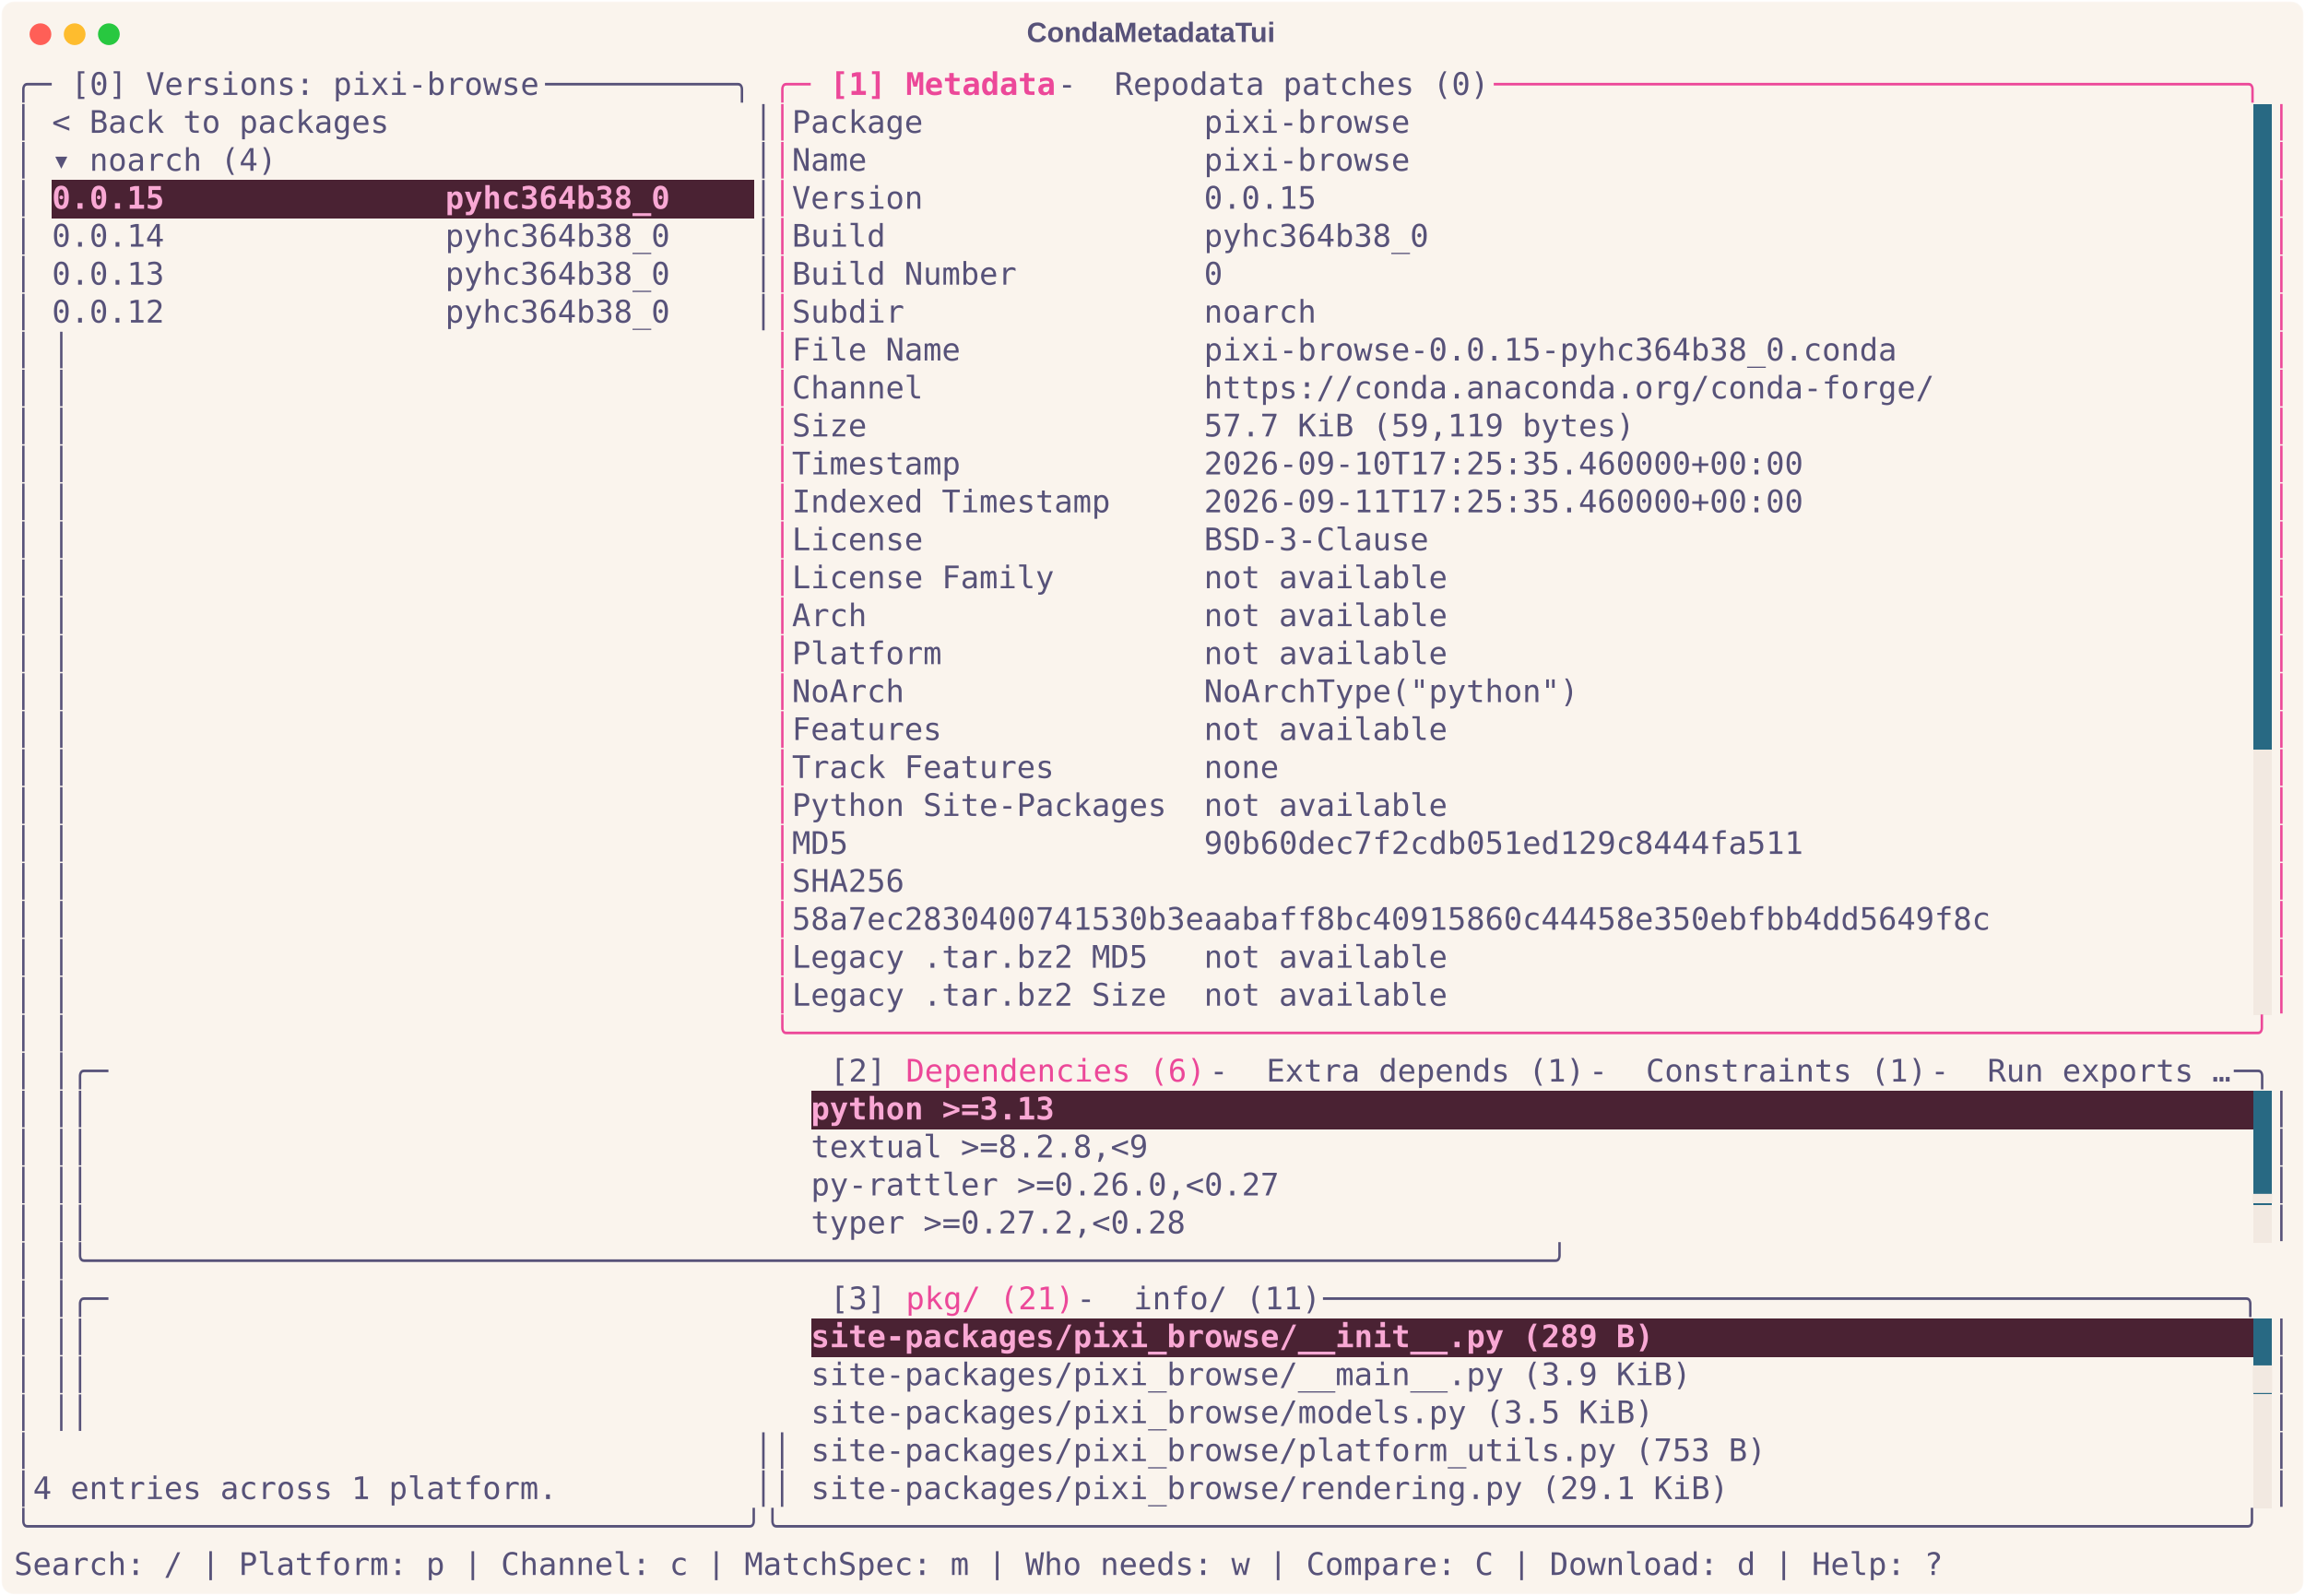
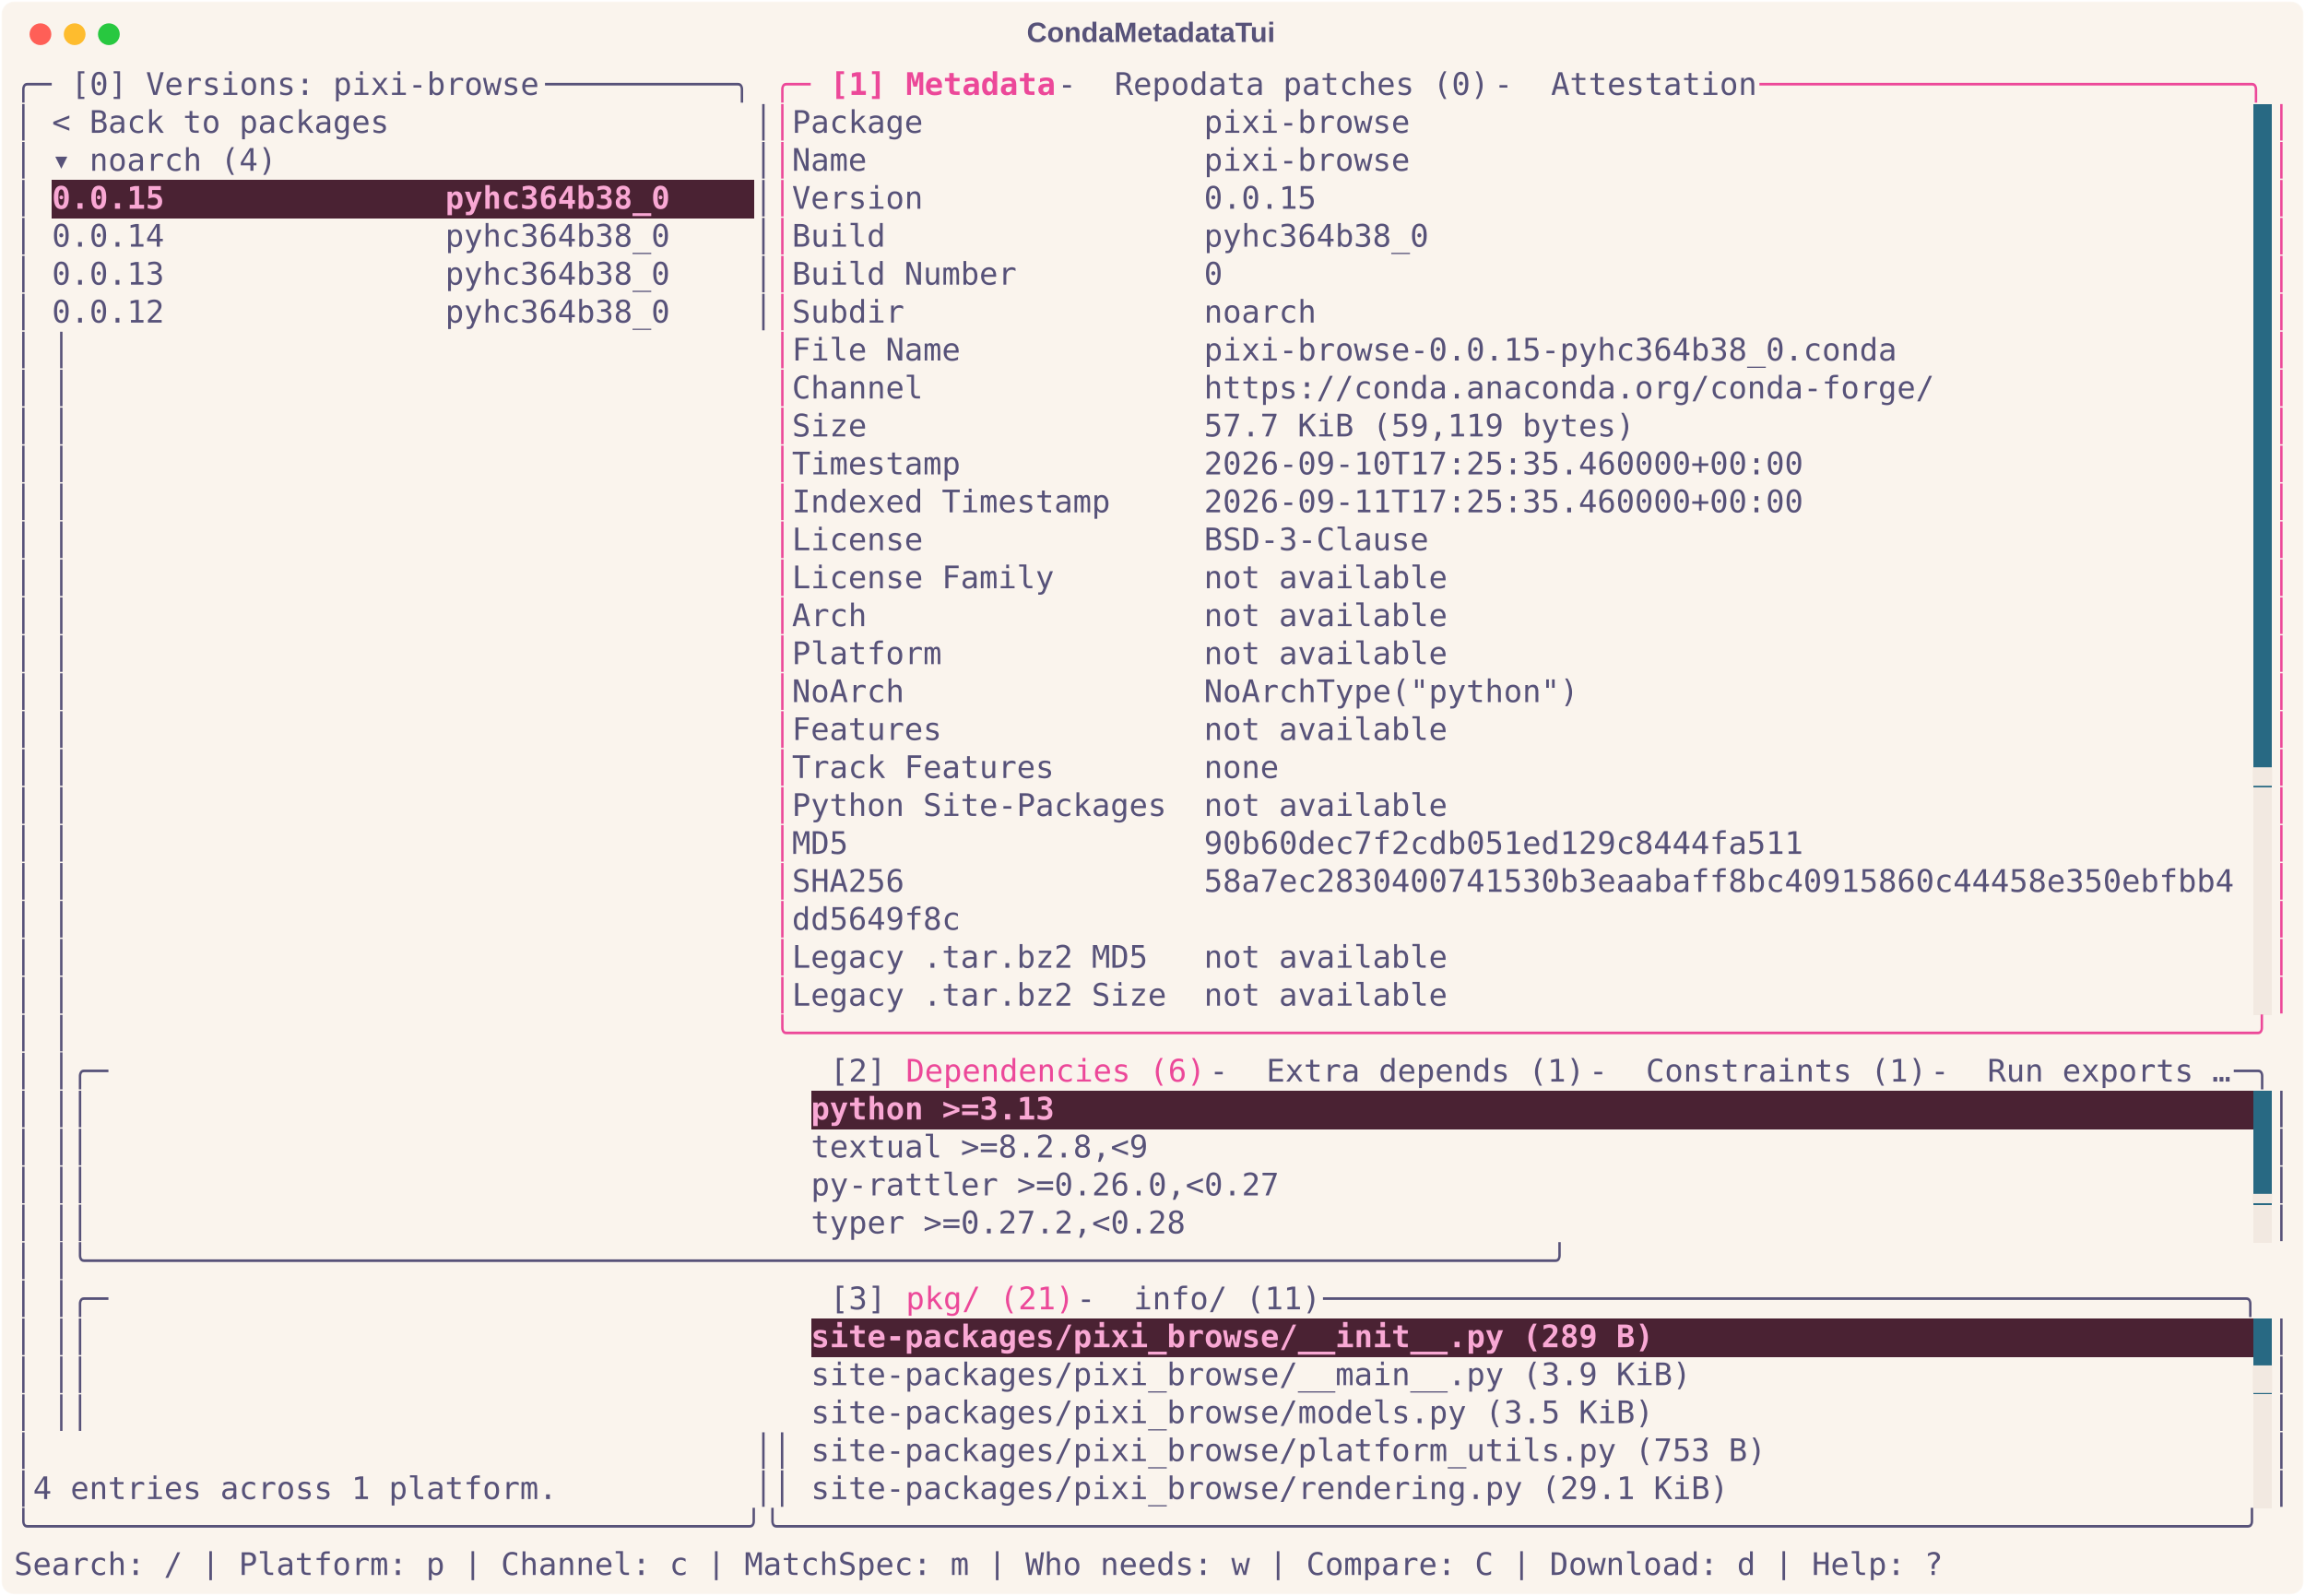
<svg xmlns="http://www.w3.org/2000/svg" class="rich-terminal" viewBox="0 0 1482 1026.0">
  <style>

    @font-face {
        font-family: "Fira Code";
        src: local("FiraCode-Regular"),
                url("https://cdnjs.cloudflare.com/ajax/libs/firacode/6.2.0/woff2/FiraCode-Regular.woff2") format("woff2"),
                url("https://cdnjs.cloudflare.com/ajax/libs/firacode/6.2.0/woff/FiraCode-Regular.woff") format("woff");
        font-style: normal;
        font-weight: 400;
    }
    @font-face {
        font-family: "Fira Code";
        src: local("FiraCode-Bold"),
                url("https://cdnjs.cloudflare.com/ajax/libs/firacode/6.2.0/woff2/FiraCode-Bold.woff2") format("woff2"),
                url("https://cdnjs.cloudflare.com/ajax/libs/firacode/6.2.0/woff/FiraCode-Bold.woff") format("woff");
        font-style: bold;
        font-weight: 700;
    }

    .terminal-matrix {
        font-family: Fira Code, monospace;
        font-size: 20px;
        line-height: 24.4px;
        font-variant-east-asian: full-width;
    }

    .terminal-title {
        font-size: 18px;
        font-weight: bold;
        font-family: arial;
    }

    .terminal-r1 { fill: #575279 }
.terminal-r2 { fill: #ec4899 }
.terminal-r3 { fill: #ec4899;font-weight: bold }
.terminal-r4 { fill: #faf4ed }
.terminal-r5 { fill: #f9a8d4;font-weight: bold }
.terminal-r6 { fill: #f2e9e1 }
    </style>
  <defs>
    <clipPath id="terminal-clip-terminal">
      <rect x="0" y="0" width="1463.0" height="975.0" />
    </clipPath>
    <clipPath id="terminal-line-0">
      <rect x="0" y="1.5" width="1464" height="24.65" />
    </clipPath>
    <clipPath id="terminal-line-1">
      <rect x="0" y="25.9" width="1464" height="24.65" />
    </clipPath>
    <clipPath id="terminal-line-2">
      <rect x="0" y="50.3" width="1464" height="24.65" />
    </clipPath>
    <clipPath id="terminal-line-3">
      <rect x="0" y="74.7" width="1464" height="24.65" />
    </clipPath>
    <clipPath id="terminal-line-4">
      <rect x="0" y="99.1" width="1464" height="24.65" />
    </clipPath>
    <clipPath id="terminal-line-5">
      <rect x="0" y="123.5" width="1464" height="24.65" />
    </clipPath>
    <clipPath id="terminal-line-6">
      <rect x="0" y="147.9" width="1464" height="24.65" />
    </clipPath>
    <clipPath id="terminal-line-7">
      <rect x="0" y="172.3" width="1464" height="24.65" />
    </clipPath>
    <clipPath id="terminal-line-8">
      <rect x="0" y="196.7" width="1464" height="24.65" />
    </clipPath>
    <clipPath id="terminal-line-9">
      <rect x="0" y="221.1" width="1464" height="24.65" />
    </clipPath>
    <clipPath id="terminal-line-10">
      <rect x="0" y="245.5" width="1464" height="24.65" />
    </clipPath>
    <clipPath id="terminal-line-11">
      <rect x="0" y="269.9" width="1464" height="24.65" />
    </clipPath>
    <clipPath id="terminal-line-12">
      <rect x="0" y="294.3" width="1464" height="24.65" />
    </clipPath>
    <clipPath id="terminal-line-13">
      <rect x="0" y="318.7" width="1464" height="24.65" />
    </clipPath>
    <clipPath id="terminal-line-14">
      <rect x="0" y="343.1" width="1464" height="24.65" />
    </clipPath>
    <clipPath id="terminal-line-15">
      <rect x="0" y="367.5" width="1464" height="24.65" />
    </clipPath>
    <clipPath id="terminal-line-16">
      <rect x="0" y="391.9" width="1464" height="24.65" />
    </clipPath>
    <clipPath id="terminal-line-17">
      <rect x="0" y="416.3" width="1464" height="24.65" />
    </clipPath>
    <clipPath id="terminal-line-18">
      <rect x="0" y="440.7" width="1464" height="24.65" />
    </clipPath>
    <clipPath id="terminal-line-19">
      <rect x="0" y="465.1" width="1464" height="24.65" />
    </clipPath>
    <clipPath id="terminal-line-20">
      <rect x="0" y="489.5" width="1464" height="24.65" />
    </clipPath>
    <clipPath id="terminal-line-21">
      <rect x="0" y="513.9" width="1464" height="24.65" />
    </clipPath>
    <clipPath id="terminal-line-22">
      <rect x="0" y="538.3" width="1464" height="24.65" />
    </clipPath>
    <clipPath id="terminal-line-23">
      <rect x="0" y="562.7" width="1464" height="24.65" />
    </clipPath>
    <clipPath id="terminal-line-24">
      <rect x="0" y="587.1" width="1464" height="24.65" />
    </clipPath>
    <clipPath id="terminal-line-25">
      <rect x="0" y="611.5" width="1464" height="24.65" />
    </clipPath>
    <clipPath id="terminal-line-26">
      <rect x="0" y="635.9" width="1464" height="24.65" />
    </clipPath>
    <clipPath id="terminal-line-27">
      <rect x="0" y="660.3" width="1464" height="24.65" />
    </clipPath>
    <clipPath id="terminal-line-28">
      <rect x="0" y="684.7" width="1464" height="24.65" />
    </clipPath>
    <clipPath id="terminal-line-29">
      <rect x="0" y="709.1" width="1464" height="24.65" />
    </clipPath>
    <clipPath id="terminal-line-30">
      <rect x="0" y="733.5" width="1464" height="24.65" />
    </clipPath>
    <clipPath id="terminal-line-31">
      <rect x="0" y="757.9" width="1464" height="24.65" />
    </clipPath>
    <clipPath id="terminal-line-32">
      <rect x="0" y="782.3" width="1464" height="24.65" />
    </clipPath>
    <clipPath id="terminal-line-33">
      <rect x="0" y="806.7" width="1464" height="24.65" />
    </clipPath>
    <clipPath id="terminal-line-34">
      <rect x="0" y="831.1" width="1464" height="24.65" />
    </clipPath>
    <clipPath id="terminal-line-35">
      <rect x="0" y="855.5" width="1464" height="24.65" />
    </clipPath>
    <clipPath id="terminal-line-36">
      <rect x="0" y="879.9" width="1464" height="24.65" />
    </clipPath>
    <clipPath id="terminal-line-37">
      <rect x="0" y="904.3" width="1464" height="24.65" />
    </clipPath>
    <clipPath id="terminal-line-38">
      <rect x="0" y="928.7" width="1464" height="24.65" />
    </clipPath>
  </defs>
  <rect fill="#faf4ed" stroke="rgba(255,255,255,0.35)" stroke-width="1" x="1" y="1" width="1480" height="1024" rx="8" />
  <text class="terminal-title" fill="#575279" text-anchor="middle" x="740" y="27">CondaMetadataTui</text>
  <g transform="translate(26,22)">
    <circle cx="0" cy="0" r="7" fill="#ff5f57" />
    <circle cx="22" cy="0" r="7" fill="#febc2e" />
    <circle cx="44" cy="0" r="7" fill="#28c840" />
  </g>
  <g transform="translate(9, 41)" clip-path="url(#terminal-clip-terminal)">
    <rect fill="#286983" x="1439.6" y="25.9" width="12.2" height="24.65" shape-rendering="crispEdges" />
    <rect fill="#286983" x="1439.6" y="50.3" width="12.2" height="24.65" shape-rendering="crispEdges" />
    <rect fill="#4a2233" x="24.4" y="74.7" width="402.6" height="24.65" shape-rendering="crispEdges" />
    <rect fill="#4a2233" x="427" y="74.7" width="48.8" height="24.65" shape-rendering="crispEdges" />
    <rect fill="#286983" x="1439.6" y="74.7" width="12.2" height="24.65" shape-rendering="crispEdges" />
    <rect fill="#286983" x="1439.6" y="99.1" width="12.2" height="24.65" shape-rendering="crispEdges" />
    <rect fill="#286983" x="1439.6" y="123.5" width="12.2" height="24.65" shape-rendering="crispEdges" />
    <rect fill="#286983" x="1439.6" y="147.9" width="12.2" height="24.65" shape-rendering="crispEdges" />
    <rect fill="#286983" x="1439.6" y="172.3" width="12.2" height="24.65" shape-rendering="crispEdges" />
    <rect fill="#286983" x="1439.6" y="196.7" width="12.2" height="24.65" shape-rendering="crispEdges" />
    <rect fill="#286983" x="1439.6" y="221.1" width="12.2" height="24.65" shape-rendering="crispEdges" />
    <rect fill="#286983" x="1439.6" y="245.5" width="12.2" height="24.65" shape-rendering="crispEdges" />
    <rect fill="#286983" x="1439.6" y="269.9" width="12.2" height="24.65" shape-rendering="crispEdges" />
    <rect fill="#286983" x="1439.6" y="294.3" width="12.2" height="24.65" shape-rendering="crispEdges" />
    <rect fill="#286983" x="1439.6" y="318.7" width="12.2" height="24.65" shape-rendering="crispEdges" />
    <rect fill="#286983" x="1439.6" y="343.1" width="12.2" height="24.65" shape-rendering="crispEdges" />
    <rect fill="#286983" x="1439.6" y="367.5" width="12.2" height="24.65" shape-rendering="crispEdges" />
    <rect fill="#286983" x="1439.6" y="391.9" width="12.2" height="24.65" shape-rendering="crispEdges" />
    <rect fill="#286983" x="1439.6" y="416.3" width="12.2" height="24.65" shape-rendering="crispEdges" />
-     <rect fill="#f2e9e1" x="1439.6" y="440.7" width="12.2" height="24.65" shape-rendering="crispEdges" />
+     <rect fill="#286983" x="1439.6" y="440.7" width="12.2" height="24.65" shape-rendering="crispEdges" />
    <rect fill="#f2e9e1" x="1439.6" y="465.1" width="12.2" height="24.65" shape-rendering="crispEdges" />
    <rect fill="#f2e9e1" x="1439.6" y="489.5" width="12.2" height="24.65" shape-rendering="crispEdges" />
    <rect fill="#f2e9e1" x="1439.6" y="513.9" width="12.2" height="24.65" shape-rendering="crispEdges" />
    <rect fill="#f2e9e1" x="1439.6" y="538.3" width="12.2" height="24.65" shape-rendering="crispEdges" />
    <rect fill="#f2e9e1" x="1439.6" y="562.7" width="12.2" height="24.65" shape-rendering="crispEdges" />
    <rect fill="#f2e9e1" x="1439.6" y="587.1" width="12.2" height="24.65" shape-rendering="crispEdges" />
    <rect fill="#4a2233" x="512.4" y="660.3" width="158.6" height="24.65" shape-rendering="crispEdges" />
    <rect fill="#4a2233" x="671" y="660.3" width="768.6" height="24.65" shape-rendering="crispEdges" />
    <rect fill="#286983" x="1439.6" y="660.3" width="12.2" height="24.65" shape-rendering="crispEdges" />
    <rect fill="#286983" x="1439.6" y="684.7" width="12.2" height="24.65" shape-rendering="crispEdges" />
    <rect fill="#286983" x="1439.6" y="709.1" width="12.2" height="24.65" shape-rendering="crispEdges" />
    <rect fill="#f2e9e1" x="1439.6" y="733.5" width="12.2" height="24.65" shape-rendering="crispEdges" />
    <rect fill="#4a2233" x="512.4" y="806.7" width="549" height="24.65" shape-rendering="crispEdges" />
    <rect fill="#4a2233" x="1061.4" y="806.7" width="378.2" height="24.65" shape-rendering="crispEdges" />
    <rect fill="#286983" x="1439.6" y="806.7" width="12.2" height="24.65" shape-rendering="crispEdges" />
    <rect fill="#286983" x="1439.6" y="831.1" width="12.2" height="24.65" shape-rendering="crispEdges" />
    <rect fill="#f2e9e1" x="1439.6" y="855.5" width="12.2" height="24.65" shape-rendering="crispEdges" />
    <rect fill="#f2e9e1" x="1439.6" y="879.9" width="12.2" height="24.65" shape-rendering="crispEdges" />
    <rect fill="#f2e9e1" x="1439.6" y="904.3" width="12.2" height="24.65" shape-rendering="crispEdges" />
    <g class="terminal-matrix">
      <text class="terminal-r1" x="0" y="20" textLength="36.6" clip-path="url(#terminal-line-0)">╭─ </text>
      <text class="terminal-r1" x="36.6" y="20" textLength="305" clip-path="url(#terminal-line-0)">[0] Versions: pixi-browse</text>
      <text class="terminal-r1" x="341.6" y="20" textLength="146.4" clip-path="url(#terminal-line-0)"> ──────────╮</text>
      <text class="terminal-r2" x="488" y="20" textLength="36.6" clip-path="url(#terminal-line-0)">╭─ </text>
      <text class="terminal-r3" x="524.6" y="20" textLength="48.8" clip-path="url(#terminal-line-0)">[1] </text>
      <text class="terminal-r3" x="573.4" y="20" textLength="97.6" clip-path="url(#terminal-line-0)">Metadata</text>
      <text class="terminal-r1" x="671" y="20" textLength="36.6" clip-path="url(#terminal-line-0)"> - </text>
      <text class="terminal-r1" x="707.6" y="20" textLength="244" clip-path="url(#terminal-line-0)">Repodata patches (0)</text>
-       <text class="terminal-r2" x="951.6" y="20" textLength="512.4" clip-path="url(#terminal-line-0)"> ────────────────────────────────────────╮</text>
+       <text class="terminal-r1" x="951.6" y="20" textLength="36.6" clip-path="url(#terminal-line-0)"> - </text>
+       <text class="terminal-r1" x="988.2" y="20" textLength="134.2" clip-path="url(#terminal-line-0)">Attestation</text>
+       <text class="terminal-r2" x="1122.4" y="20" textLength="341.6" clip-path="url(#terminal-line-0)"> ──────────────────────────╮</text>
      <text class="terminal-r1" x="1464" y="20" textLength="12.2" clip-path="url(#terminal-line-0)">
</text>
      <text class="terminal-r1" x="0" y="44.4" textLength="12.2" clip-path="url(#terminal-line-1)">│</text>
      <text class="terminal-r1" x="24.4" y="44.4" textLength="219.6" clip-path="url(#terminal-line-1)">&lt; Back to packages</text>
      <text class="terminal-r1" x="475.8" y="44.4" textLength="12.2" clip-path="url(#terminal-line-1)">│</text>
      <text class="terminal-r2" x="488" y="44.4" textLength="12.2" clip-path="url(#terminal-line-1)">│</text>
      <text class="terminal-r1" x="500.2" y="44.4" textLength="402.6" clip-path="url(#terminal-line-1)">Package               pixi-browse</text>
      <text class="terminal-r2" x="1451.8" y="44.4" textLength="12.2" clip-path="url(#terminal-line-1)">│</text>
      <text class="terminal-r1" x="1464" y="44.4" textLength="12.2" clip-path="url(#terminal-line-1)">
</text>
      <text class="terminal-r1" x="0" y="68.8" textLength="12.2" clip-path="url(#terminal-line-2)">│</text>
      <text class="terminal-r1" x="24.4" y="68.8" textLength="146.4" clip-path="url(#terminal-line-2)">▾ noarch (4)</text>
      <text class="terminal-r1" x="475.8" y="68.8" textLength="12.2" clip-path="url(#terminal-line-2)">│</text>
      <text class="terminal-r2" x="488" y="68.8" textLength="12.2" clip-path="url(#terminal-line-2)">│</text>
      <text class="terminal-r1" x="500.2" y="68.8" textLength="402.6" clip-path="url(#terminal-line-2)">Name                  pixi-browse</text>
      <text class="terminal-r2" x="1451.8" y="68.8" textLength="12.2" clip-path="url(#terminal-line-2)">│</text>
      <text class="terminal-r1" x="1464" y="68.8" textLength="12.2" clip-path="url(#terminal-line-2)">
</text>
      <text class="terminal-r1" x="0" y="93.2" textLength="12.2" clip-path="url(#terminal-line-3)">│</text>
      <text class="terminal-r5" x="24.4" y="93.2" textLength="402.6" clip-path="url(#terminal-line-3)">0.0.15               pyhc364b38_0</text>
      <text class="terminal-r1" x="475.8" y="93.2" textLength="12.2" clip-path="url(#terminal-line-3)">│</text>
      <text class="terminal-r2" x="488" y="93.2" textLength="12.2" clip-path="url(#terminal-line-3)">│</text>
      <text class="terminal-r1" x="500.2" y="93.2" textLength="341.6" clip-path="url(#terminal-line-3)">Version               0.0.15</text>
      <text class="terminal-r2" x="1451.8" y="93.2" textLength="12.2" clip-path="url(#terminal-line-3)">│</text>
      <text class="terminal-r1" x="1464" y="93.2" textLength="12.2" clip-path="url(#terminal-line-3)">
</text>
      <text class="terminal-r1" x="0" y="117.6" textLength="12.2" clip-path="url(#terminal-line-4)">│</text>
      <text class="terminal-r1" x="24.4" y="117.6" textLength="402.6" clip-path="url(#terminal-line-4)">0.0.14               pyhc364b38_0</text>
      <text class="terminal-r1" x="475.8" y="117.6" textLength="12.2" clip-path="url(#terminal-line-4)">│</text>
      <text class="terminal-r2" x="488" y="117.6" textLength="12.2" clip-path="url(#terminal-line-4)">│</text>
      <text class="terminal-r1" x="500.2" y="117.6" textLength="414.8" clip-path="url(#terminal-line-4)">Build                 pyhc364b38_0</text>
      <text class="terminal-r2" x="1451.8" y="117.6" textLength="12.2" clip-path="url(#terminal-line-4)">│</text>
      <text class="terminal-r1" x="1464" y="117.6" textLength="12.2" clip-path="url(#terminal-line-4)">
</text>
      <text class="terminal-r1" x="0" y="142" textLength="12.2" clip-path="url(#terminal-line-5)">│</text>
      <text class="terminal-r1" x="24.4" y="142" textLength="402.6" clip-path="url(#terminal-line-5)">0.0.13               pyhc364b38_0</text>
      <text class="terminal-r1" x="475.8" y="142" textLength="12.2" clip-path="url(#terminal-line-5)">│</text>
      <text class="terminal-r2" x="488" y="142" textLength="12.2" clip-path="url(#terminal-line-5)">│</text>
      <text class="terminal-r1" x="500.2" y="142" textLength="280.6" clip-path="url(#terminal-line-5)">Build Number          0</text>
      <text class="terminal-r2" x="1451.8" y="142" textLength="12.2" clip-path="url(#terminal-line-5)">│</text>
      <text class="terminal-r1" x="1464" y="142" textLength="12.2" clip-path="url(#terminal-line-5)">
</text>
      <text class="terminal-r1" x="0" y="166.4" textLength="12.2" clip-path="url(#terminal-line-6)">│</text>
      <text class="terminal-r1" x="24.4" y="166.4" textLength="402.6" clip-path="url(#terminal-line-6)">0.0.12               pyhc364b38_0</text>
      <text class="terminal-r1" x="475.8" y="166.4" textLength="12.2" clip-path="url(#terminal-line-6)">│</text>
      <text class="terminal-r2" x="488" y="166.4" textLength="12.2" clip-path="url(#terminal-line-6)">│</text>
      <text class="terminal-r1" x="500.2" y="166.4" textLength="341.6" clip-path="url(#terminal-line-6)">Subdir                noarch</text>
      <text class="terminal-r2" x="1451.8" y="166.4" textLength="12.2" clip-path="url(#terminal-line-6)">│</text>
      <text class="terminal-r1" x="1464" y="166.4" textLength="12.2" clip-path="url(#terminal-line-6)">
</text>
      <text class="terminal-r1" x="0" y="190.8" textLength="12.2" clip-path="url(#terminal-line-7)">│</text>
      <text class="terminal-r1" x="24.4" y="190.8" textLength="463.6" clip-path="url(#terminal-line-7)">                                     │</text>
      <text class="terminal-r2" x="488" y="190.8" textLength="12.2" clip-path="url(#terminal-line-7)">│</text>
      <text class="terminal-r1" x="500.2" y="190.8" textLength="719.8" clip-path="url(#terminal-line-7)">File Name             pixi-browse-0.0.15-pyhc364b38_0.conda</text>
      <text class="terminal-r2" x="1451.8" y="190.8" textLength="12.2" clip-path="url(#terminal-line-7)">│</text>
      <text class="terminal-r1" x="1464" y="190.8" textLength="12.2" clip-path="url(#terminal-line-7)">
</text>
      <text class="terminal-r1" x="0" y="215.2" textLength="12.2" clip-path="url(#terminal-line-8)">│</text>
      <text class="terminal-r1" x="24.4" y="215.2" textLength="463.6" clip-path="url(#terminal-line-8)">                                     │</text>
      <text class="terminal-r2" x="488" y="215.2" textLength="12.2" clip-path="url(#terminal-line-8)">│</text>
      <text class="terminal-r1" x="500.2" y="215.2" textLength="744.2" clip-path="url(#terminal-line-8)">Channel               https://conda.anaconda.org/conda-forge/</text>
      <text class="terminal-r2" x="1451.8" y="215.2" textLength="12.2" clip-path="url(#terminal-line-8)">│</text>
      <text class="terminal-r1" x="1464" y="215.2" textLength="12.2" clip-path="url(#terminal-line-8)">
</text>
      <text class="terminal-r1" x="0" y="239.6" textLength="12.2" clip-path="url(#terminal-line-9)">│</text>
      <text class="terminal-r1" x="24.4" y="239.6" textLength="463.6" clip-path="url(#terminal-line-9)">                                     │</text>
      <text class="terminal-r2" x="488" y="239.6" textLength="12.2" clip-path="url(#terminal-line-9)">│</text>
      <text class="terminal-r1" x="500.2" y="239.6" textLength="549" clip-path="url(#terminal-line-9)">Size                  57.7 KiB (59,119 bytes)</text>
      <text class="terminal-r2" x="1451.8" y="239.6" textLength="12.2" clip-path="url(#terminal-line-9)">│</text>
      <text class="terminal-r1" x="1464" y="239.6" textLength="12.2" clip-path="url(#terminal-line-9)">
</text>
      <text class="terminal-r1" x="0" y="264" textLength="12.2" clip-path="url(#terminal-line-10)">│</text>
      <text class="terminal-r1" x="24.4" y="264" textLength="463.6" clip-path="url(#terminal-line-10)">                                     │</text>
      <text class="terminal-r2" x="488" y="264" textLength="12.2" clip-path="url(#terminal-line-10)">│</text>
      <text class="terminal-r1" x="500.2" y="264" textLength="658.8" clip-path="url(#terminal-line-10)">Timestamp             2026-09-10T17:25:35.460000+00:00</text>
      <text class="terminal-r2" x="1451.8" y="264" textLength="12.2" clip-path="url(#terminal-line-10)">│</text>
      <text class="terminal-r1" x="1464" y="264" textLength="12.2" clip-path="url(#terminal-line-10)">
</text>
      <text class="terminal-r1" x="0" y="288.4" textLength="12.2" clip-path="url(#terminal-line-11)">│</text>
      <text class="terminal-r1" x="24.4" y="288.4" textLength="463.6" clip-path="url(#terminal-line-11)">                                     │</text>
      <text class="terminal-r2" x="488" y="288.4" textLength="12.2" clip-path="url(#terminal-line-11)">│</text>
      <text class="terminal-r1" x="500.2" y="288.4" textLength="658.8" clip-path="url(#terminal-line-11)">Indexed Timestamp     2026-09-11T17:25:35.460000+00:00</text>
      <text class="terminal-r2" x="1451.8" y="288.4" textLength="12.2" clip-path="url(#terminal-line-11)">│</text>
      <text class="terminal-r1" x="1464" y="288.4" textLength="12.2" clip-path="url(#terminal-line-11)">
</text>
      <text class="terminal-r1" x="0" y="312.8" textLength="12.2" clip-path="url(#terminal-line-12)">│</text>
      <text class="terminal-r1" x="24.4" y="312.8" textLength="463.6" clip-path="url(#terminal-line-12)">                                     │</text>
      <text class="terminal-r2" x="488" y="312.8" textLength="12.2" clip-path="url(#terminal-line-12)">│</text>
      <text class="terminal-r1" x="500.2" y="312.8" textLength="414.8" clip-path="url(#terminal-line-12)">License               BSD-3-Clause</text>
      <text class="terminal-r2" x="1451.8" y="312.8" textLength="12.2" clip-path="url(#terminal-line-12)">│</text>
      <text class="terminal-r1" x="1464" y="312.8" textLength="12.2" clip-path="url(#terminal-line-12)">
</text>
      <text class="terminal-r1" x="0" y="337.2" textLength="12.2" clip-path="url(#terminal-line-13)">│</text>
      <text class="terminal-r1" x="24.4" y="337.2" textLength="463.6" clip-path="url(#terminal-line-13)">                                     │</text>
      <text class="terminal-r2" x="488" y="337.2" textLength="12.2" clip-path="url(#terminal-line-13)">│</text>
      <text class="terminal-r1" x="500.2" y="337.2" textLength="427" clip-path="url(#terminal-line-13)">License Family        not available</text>
      <text class="terminal-r2" x="1451.8" y="337.2" textLength="12.2" clip-path="url(#terminal-line-13)">│</text>
      <text class="terminal-r1" x="1464" y="337.2" textLength="12.2" clip-path="url(#terminal-line-13)">
</text>
      <text class="terminal-r1" x="0" y="361.6" textLength="12.2" clip-path="url(#terminal-line-14)">│</text>
      <text class="terminal-r1" x="24.4" y="361.6" textLength="463.6" clip-path="url(#terminal-line-14)">                                     │</text>
      <text class="terminal-r2" x="488" y="361.6" textLength="12.2" clip-path="url(#terminal-line-14)">│</text>
      <text class="terminal-r1" x="500.2" y="361.6" textLength="427" clip-path="url(#terminal-line-14)">Arch                  not available</text>
      <text class="terminal-r2" x="1451.8" y="361.6" textLength="12.2" clip-path="url(#terminal-line-14)">│</text>
      <text class="terminal-r1" x="1464" y="361.6" textLength="12.2" clip-path="url(#terminal-line-14)">
</text>
      <text class="terminal-r1" x="0" y="386" textLength="12.2" clip-path="url(#terminal-line-15)">│</text>
      <text class="terminal-r1" x="24.4" y="386" textLength="463.6" clip-path="url(#terminal-line-15)">                                     │</text>
      <text class="terminal-r2" x="488" y="386" textLength="12.2" clip-path="url(#terminal-line-15)">│</text>
      <text class="terminal-r1" x="500.2" y="386" textLength="427" clip-path="url(#terminal-line-15)">Platform              not available</text>
      <text class="terminal-r2" x="1451.8" y="386" textLength="12.2" clip-path="url(#terminal-line-15)">│</text>
      <text class="terminal-r1" x="1464" y="386" textLength="12.2" clip-path="url(#terminal-line-15)">
</text>
      <text class="terminal-r1" x="0" y="410.4" textLength="12.2" clip-path="url(#terminal-line-16)">│</text>
      <text class="terminal-r1" x="24.4" y="410.4" textLength="463.6" clip-path="url(#terminal-line-16)">                                     │</text>
      <text class="terminal-r2" x="488" y="410.4" textLength="12.2" clip-path="url(#terminal-line-16)">│</text>
      <text class="terminal-r1" x="500.2" y="410.4" textLength="512.4" clip-path="url(#terminal-line-16)">NoArch                NoArchType("python")</text>
      <text class="terminal-r2" x="1451.8" y="410.4" textLength="12.2" clip-path="url(#terminal-line-16)">│</text>
      <text class="terminal-r1" x="1464" y="410.4" textLength="12.2" clip-path="url(#terminal-line-16)">
</text>
      <text class="terminal-r1" x="0" y="434.8" textLength="12.2" clip-path="url(#terminal-line-17)">│</text>
      <text class="terminal-r1" x="24.4" y="434.8" textLength="463.6" clip-path="url(#terminal-line-17)">                                     │</text>
      <text class="terminal-r2" x="488" y="434.8" textLength="12.2" clip-path="url(#terminal-line-17)">│</text>
      <text class="terminal-r1" x="500.2" y="434.8" textLength="427" clip-path="url(#terminal-line-17)">Features              not available</text>
      <text class="terminal-r2" x="1451.8" y="434.8" textLength="12.2" clip-path="url(#terminal-line-17)">│</text>
      <text class="terminal-r1" x="1464" y="434.8" textLength="12.2" clip-path="url(#terminal-line-17)">
</text>
      <text class="terminal-r1" x="0" y="459.2" textLength="12.2" clip-path="url(#terminal-line-18)">│</text>
      <text class="terminal-r1" x="24.4" y="459.2" textLength="463.6" clip-path="url(#terminal-line-18)">                                     │</text>
      <text class="terminal-r2" x="488" y="459.2" textLength="12.2" clip-path="url(#terminal-line-18)">│</text>
      <text class="terminal-r1" x="500.2" y="459.2" textLength="317.2" clip-path="url(#terminal-line-18)">Track Features        none</text>
+       <text class="terminal-r6" x="1439.6" y="459.2" textLength="12.2" clip-path="url(#terminal-line-18)">▄</text>
      <text class="terminal-r2" x="1451.8" y="459.2" textLength="12.2" clip-path="url(#terminal-line-18)">│</text>
      <text class="terminal-r1" x="1464" y="459.2" textLength="12.2" clip-path="url(#terminal-line-18)">
</text>
      <text class="terminal-r1" x="0" y="483.6" textLength="12.2" clip-path="url(#terminal-line-19)">│</text>
      <text class="terminal-r1" x="24.4" y="483.6" textLength="463.6" clip-path="url(#terminal-line-19)">                                     │</text>
      <text class="terminal-r2" x="488" y="483.6" textLength="12.2" clip-path="url(#terminal-line-19)">│</text>
      <text class="terminal-r1" x="500.2" y="483.6" textLength="427" clip-path="url(#terminal-line-19)">Python Site-Packages  not available</text>
      <text class="terminal-r2" x="1451.8" y="483.6" textLength="12.2" clip-path="url(#terminal-line-19)">│</text>
      <text class="terminal-r1" x="1464" y="483.6" textLength="12.2" clip-path="url(#terminal-line-19)">
</text>
      <text class="terminal-r1" x="0" y="508" textLength="12.2" clip-path="url(#terminal-line-20)">│</text>
      <text class="terminal-r1" x="24.4" y="508" textLength="463.6" clip-path="url(#terminal-line-20)">                                     │</text>
      <text class="terminal-r2" x="488" y="508" textLength="12.2" clip-path="url(#terminal-line-20)">│</text>
      <text class="terminal-r1" x="500.2" y="508" textLength="658.8" clip-path="url(#terminal-line-20)">MD5                   90b60dec7f2cdb051ed129c8444fa511</text>
      <text class="terminal-r2" x="1451.8" y="508" textLength="12.2" clip-path="url(#terminal-line-20)">│</text>
      <text class="terminal-r1" x="1464" y="508" textLength="12.2" clip-path="url(#terminal-line-20)">
</text>
      <text class="terminal-r1" x="0" y="532.4" textLength="12.2" clip-path="url(#terminal-line-21)">│</text>
      <text class="terminal-r1" x="24.4" y="532.4" textLength="463.6" clip-path="url(#terminal-line-21)">                                     │</text>
      <text class="terminal-r2" x="488" y="532.4" textLength="12.2" clip-path="url(#terminal-line-21)">│</text>
-       <text class="terminal-r1" x="500.2" y="532.4" textLength="73.2" clip-path="url(#terminal-line-21)">SHA256</text>
+       <text class="terminal-r1" x="500.2" y="532.4" textLength="939.4" clip-path="url(#terminal-line-21)">SHA256                58a7ec2830400741530b3eaabaff8bc40915860c44458e350ebfbb4</text>
      <text class="terminal-r2" x="1451.8" y="532.4" textLength="12.2" clip-path="url(#terminal-line-21)">│</text>
      <text class="terminal-r1" x="1464" y="532.4" textLength="12.2" clip-path="url(#terminal-line-21)">
</text>
      <text class="terminal-r1" x="0" y="556.8" textLength="12.2" clip-path="url(#terminal-line-22)">│</text>
      <text class="terminal-r1" x="24.4" y="556.8" textLength="463.6" clip-path="url(#terminal-line-22)">                                     │</text>
      <text class="terminal-r2" x="488" y="556.8" textLength="12.2" clip-path="url(#terminal-line-22)">│</text>
-       <text class="terminal-r1" x="500.2" y="556.8" textLength="780.8" clip-path="url(#terminal-line-22)">58a7ec2830400741530b3eaabaff8bc40915860c44458e350ebfbb4dd5649f8c</text>
+       <text class="terminal-r1" x="500.2" y="556.8" textLength="378.2" clip-path="url(#terminal-line-22)">                      dd5649f8c</text>
      <text class="terminal-r2" x="1451.8" y="556.8" textLength="12.2" clip-path="url(#terminal-line-22)">│</text>
      <text class="terminal-r1" x="1464" y="556.8" textLength="12.2" clip-path="url(#terminal-line-22)">
</text>
      <text class="terminal-r1" x="0" y="581.2" textLength="12.2" clip-path="url(#terminal-line-23)">│</text>
      <text class="terminal-r1" x="24.4" y="581.2" textLength="463.6" clip-path="url(#terminal-line-23)">                                     │</text>
      <text class="terminal-r2" x="488" y="581.2" textLength="12.2" clip-path="url(#terminal-line-23)">│</text>
      <text class="terminal-r1" x="500.2" y="581.2" textLength="427" clip-path="url(#terminal-line-23)">Legacy .tar.bz2 MD5   not available</text>
      <text class="terminal-r2" x="1451.8" y="581.2" textLength="12.2" clip-path="url(#terminal-line-23)">│</text>
      <text class="terminal-r1" x="1464" y="581.2" textLength="12.2" clip-path="url(#terminal-line-23)">
</text>
      <text class="terminal-r1" x="0" y="605.6" textLength="12.2" clip-path="url(#terminal-line-24)">│</text>
      <text class="terminal-r1" x="24.4" y="605.6" textLength="463.6" clip-path="url(#terminal-line-24)">                                     │</text>
      <text class="terminal-r2" x="488" y="605.6" textLength="12.2" clip-path="url(#terminal-line-24)">│</text>
      <text class="terminal-r1" x="500.2" y="605.6" textLength="427" clip-path="url(#terminal-line-24)">Legacy .tar.bz2 Size  not available</text>
      <text class="terminal-r2" x="1451.8" y="605.6" textLength="12.2" clip-path="url(#terminal-line-24)">│</text>
      <text class="terminal-r1" x="1464" y="605.6" textLength="12.2" clip-path="url(#terminal-line-24)">
</text>
      <text class="terminal-r1" x="0" y="630" textLength="12.2" clip-path="url(#terminal-line-25)">│</text>
      <text class="terminal-r1" x="24.4" y="630" textLength="463.6" clip-path="url(#terminal-line-25)">                                     │</text>
      <text class="terminal-r2" x="488" y="630" textLength="976" clip-path="url(#terminal-line-25)">╰──────────────────────────────────────────────────────────────────────────────╯</text>
      <text class="terminal-r1" x="1464" y="630" textLength="12.2" clip-path="url(#terminal-line-25)">
</text>
      <text class="terminal-r1" x="0" y="654.4" textLength="12.2" clip-path="url(#terminal-line-26)">│</text>
      <text class="terminal-r1" x="24.4" y="654.4" textLength="500.2" clip-path="url(#terminal-line-26)">                                     │╭─ </text>
      <text class="terminal-r1" x="524.6" y="654.4" textLength="48.8" clip-path="url(#terminal-line-26)">[2] </text>
      <text class="terminal-r2" x="573.4" y="654.4" textLength="195.2" clip-path="url(#terminal-line-26)">Dependencies (6)</text>
      <text class="terminal-r1" x="768.6" y="654.4" textLength="36.6" clip-path="url(#terminal-line-26)"> - </text>
      <text class="terminal-r1" x="805.2" y="654.4" textLength="207.4" clip-path="url(#terminal-line-26)">Extra depends (1)</text>
      <text class="terminal-r1" x="1012.6" y="654.4" textLength="36.6" clip-path="url(#terminal-line-26)"> - </text>
      <text class="terminal-r1" x="1049.2" y="654.4" textLength="183" clip-path="url(#terminal-line-26)">Constraints (1)</text>
      <text class="terminal-r1" x="1232.2" y="654.4" textLength="36.6" clip-path="url(#terminal-line-26)"> - </text>
      <text class="terminal-r1" x="1268.8" y="654.4" textLength="158.6" clip-path="url(#terminal-line-26)">Run exports …</text>
      <text class="terminal-r1" x="1427.4" y="654.4" textLength="36.6" clip-path="url(#terminal-line-26)"> ─╮</text>
      <text class="terminal-r1" x="1464" y="654.4" textLength="12.2" clip-path="url(#terminal-line-26)">
</text>
      <text class="terminal-r1" x="0" y="678.8" textLength="12.2" clip-path="url(#terminal-line-27)">│</text>
      <text class="terminal-r1" x="24.4" y="678.8" textLength="475.8" clip-path="url(#terminal-line-27)">                                     ││</text>
      <text class="terminal-r5" x="512.4" y="678.8" textLength="158.6" clip-path="url(#terminal-line-27)">python &gt;=3.13</text>
      <text class="terminal-r1" x="1451.8" y="678.8" textLength="12.2" clip-path="url(#terminal-line-27)">│</text>
      <text class="terminal-r1" x="1464" y="678.8" textLength="12.2" clip-path="url(#terminal-line-27)">
</text>
      <text class="terminal-r1" x="0" y="703.2" textLength="12.2" clip-path="url(#terminal-line-28)">│</text>
      <text class="terminal-r1" x="24.4" y="703.2" textLength="475.8" clip-path="url(#terminal-line-28)">                                     ││</text>
      <text class="terminal-r1" x="512.4" y="703.2" textLength="219.6" clip-path="url(#terminal-line-28)">textual &gt;=8.2.8,&lt;9</text>
      <text class="terminal-r1" x="1451.8" y="703.2" textLength="12.2" clip-path="url(#terminal-line-28)">│</text>
      <text class="terminal-r1" x="1464" y="703.2" textLength="12.2" clip-path="url(#terminal-line-28)">
</text>
      <text class="terminal-r1" x="0" y="727.6" textLength="12.2" clip-path="url(#terminal-line-29)">│</text>
      <text class="terminal-r1" x="24.4" y="727.6" textLength="475.8" clip-path="url(#terminal-line-29)">                                     ││</text>
      <text class="terminal-r1" x="512.4" y="727.6" textLength="305" clip-path="url(#terminal-line-29)">py-rattler &gt;=0.26.0,&lt;0.27</text>
      <text class="terminal-r6" x="1439.6" y="727.6" textLength="12.2" clip-path="url(#terminal-line-29)">▂</text>
      <text class="terminal-r1" x="1451.8" y="727.6" textLength="12.2" clip-path="url(#terminal-line-29)">│</text>
      <text class="terminal-r1" x="1464" y="727.6" textLength="12.2" clip-path="url(#terminal-line-29)">
</text>
      <text class="terminal-r1" x="0" y="752" textLength="12.2" clip-path="url(#terminal-line-30)">│</text>
      <text class="terminal-r1" x="24.4" y="752" textLength="475.8" clip-path="url(#terminal-line-30)">                                     ││</text>
      <text class="terminal-r1" x="512.4" y="752" textLength="244" clip-path="url(#terminal-line-30)">typer &gt;=0.27.2,&lt;0.28</text>
      <text class="terminal-r1" x="1451.8" y="752" textLength="12.2" clip-path="url(#terminal-line-30)">│</text>
      <text class="terminal-r1" x="1464" y="752" textLength="12.2" clip-path="url(#terminal-line-30)">
</text>
      <text class="terminal-r1" x="0" y="776.4" textLength="12.2" clip-path="url(#terminal-line-31)">│</text>
      <text class="terminal-r1" x="24.4" y="776.4" textLength="1439.6" clip-path="url(#terminal-line-31)">                                     │╰──────────────────────────────────────────────────────────────────────────────╯</text>
      <text class="terminal-r1" x="1464" y="776.4" textLength="12.2" clip-path="url(#terminal-line-31)">
</text>
      <text class="terminal-r1" x="0" y="800.8" textLength="12.2" clip-path="url(#terminal-line-32)">│</text>
      <text class="terminal-r1" x="24.4" y="800.8" textLength="500.2" clip-path="url(#terminal-line-32)">                                     │╭─ </text>
      <text class="terminal-r1" x="524.6" y="800.8" textLength="48.8" clip-path="url(#terminal-line-32)">[3] </text>
      <text class="terminal-r2" x="573.4" y="800.8" textLength="109.8" clip-path="url(#terminal-line-32)">pkg/ (21)</text>
      <text class="terminal-r1" x="683.2" y="800.8" textLength="36.6" clip-path="url(#terminal-line-32)"> - </text>
      <text class="terminal-r1" x="719.8" y="800.8" textLength="122" clip-path="url(#terminal-line-32)">info/ (11)</text>
      <text class="terminal-r1" x="841.8" y="800.8" textLength="622.2" clip-path="url(#terminal-line-32)"> ─────────────────────────────────────────────────╮</text>
      <text class="terminal-r1" x="1464" y="800.8" textLength="12.2" clip-path="url(#terminal-line-32)">
</text>
      <text class="terminal-r1" x="0" y="825.2" textLength="12.2" clip-path="url(#terminal-line-33)">│</text>
      <text class="terminal-r1" x="24.4" y="825.2" textLength="475.8" clip-path="url(#terminal-line-33)">                                     ││</text>
      <text class="terminal-r5" x="512.4" y="825.2" textLength="549" clip-path="url(#terminal-line-33)">site-packages/pixi_browse/__init__.py (289 B)</text>
      <text class="terminal-r1" x="1451.8" y="825.2" textLength="12.2" clip-path="url(#terminal-line-33)">│</text>
      <text class="terminal-r1" x="1464" y="825.2" textLength="12.2" clip-path="url(#terminal-line-33)">
</text>
      <text class="terminal-r1" x="0" y="849.6" textLength="12.2" clip-path="url(#terminal-line-34)">│</text>
      <text class="terminal-r1" x="24.4" y="849.6" textLength="475.8" clip-path="url(#terminal-line-34)">                                     ││</text>
      <text class="terminal-r1" x="512.4" y="849.6" textLength="573.4" clip-path="url(#terminal-line-34)">site-packages/pixi_browse/__main__.py (3.9 KiB)</text>
      <text class="terminal-r6" x="1439.6" y="849.6" textLength="12.2" clip-path="url(#terminal-line-34)">▆</text>
      <text class="terminal-r1" x="1451.8" y="849.6" textLength="12.2" clip-path="url(#terminal-line-34)">│</text>
      <text class="terminal-r1" x="1464" y="849.6" textLength="12.2" clip-path="url(#terminal-line-34)">
</text>
      <text class="terminal-r1" x="0" y="874" textLength="12.2" clip-path="url(#terminal-line-35)">│</text>
      <text class="terminal-r1" x="24.4" y="874" textLength="475.8" clip-path="url(#terminal-line-35)">                                     ││</text>
      <text class="terminal-r1" x="512.4" y="874" textLength="549" clip-path="url(#terminal-line-35)">site-packages/pixi_browse/models.py (3.5 KiB)</text>
      <text class="terminal-r1" x="1451.8" y="874" textLength="12.2" clip-path="url(#terminal-line-35)">│</text>
      <text class="terminal-r1" x="1464" y="874" textLength="12.2" clip-path="url(#terminal-line-35)">
</text>
      <text class="terminal-r1" x="0" y="898.4" textLength="12.2" clip-path="url(#terminal-line-36)">│</text>
      <text class="terminal-r1" x="475.8" y="898.4" textLength="24.4" clip-path="url(#terminal-line-36)">││</text>
      <text class="terminal-r1" x="512.4" y="898.4" textLength="622.2" clip-path="url(#terminal-line-36)">site-packages/pixi_browse/platform_utils.py (753 B)</text>
      <text class="terminal-r1" x="1451.8" y="898.4" textLength="12.2" clip-path="url(#terminal-line-36)">│</text>
      <text class="terminal-r1" x="1464" y="898.4" textLength="12.2" clip-path="url(#terminal-line-36)">
</text>
      <text class="terminal-r1" x="0" y="922.8" textLength="12.2" clip-path="url(#terminal-line-37)">│</text>
      <text class="terminal-r1" x="12.2" y="922.8" textLength="341.6" clip-path="url(#terminal-line-37)">4 entries across 1 platform.</text>
      <text class="terminal-r1" x="475.8" y="922.8" textLength="24.4" clip-path="url(#terminal-line-37)">││</text>
      <text class="terminal-r1" x="512.4" y="922.8" textLength="597.8" clip-path="url(#terminal-line-37)">site-packages/pixi_browse/rendering.py (29.1 KiB)</text>
      <text class="terminal-r1" x="1451.8" y="922.8" textLength="12.2" clip-path="url(#terminal-line-37)">│</text>
      <text class="terminal-r1" x="1464" y="922.8" textLength="12.2" clip-path="url(#terminal-line-37)">
</text>
      <text class="terminal-r1" x="0" y="947.2" textLength="1464" clip-path="url(#terminal-line-38)">╰──────────────────────────────────────╯╰──────────────────────────────────────────────────────────────────────────────╯</text>
      <text class="terminal-r1" x="1464" y="947.2" textLength="12.2" clip-path="url(#terminal-line-38)">
</text>
      <text class="terminal-r1" x="0" y="971.6" textLength="1256.6" clip-path="url(#terminal-line-39)">Search: / | Platform: p | Channel: c | MatchSpec: m | Who needs: w | Compare: C | Download: d | Help: ?</text>
    </g>
  </g>
</svg>
